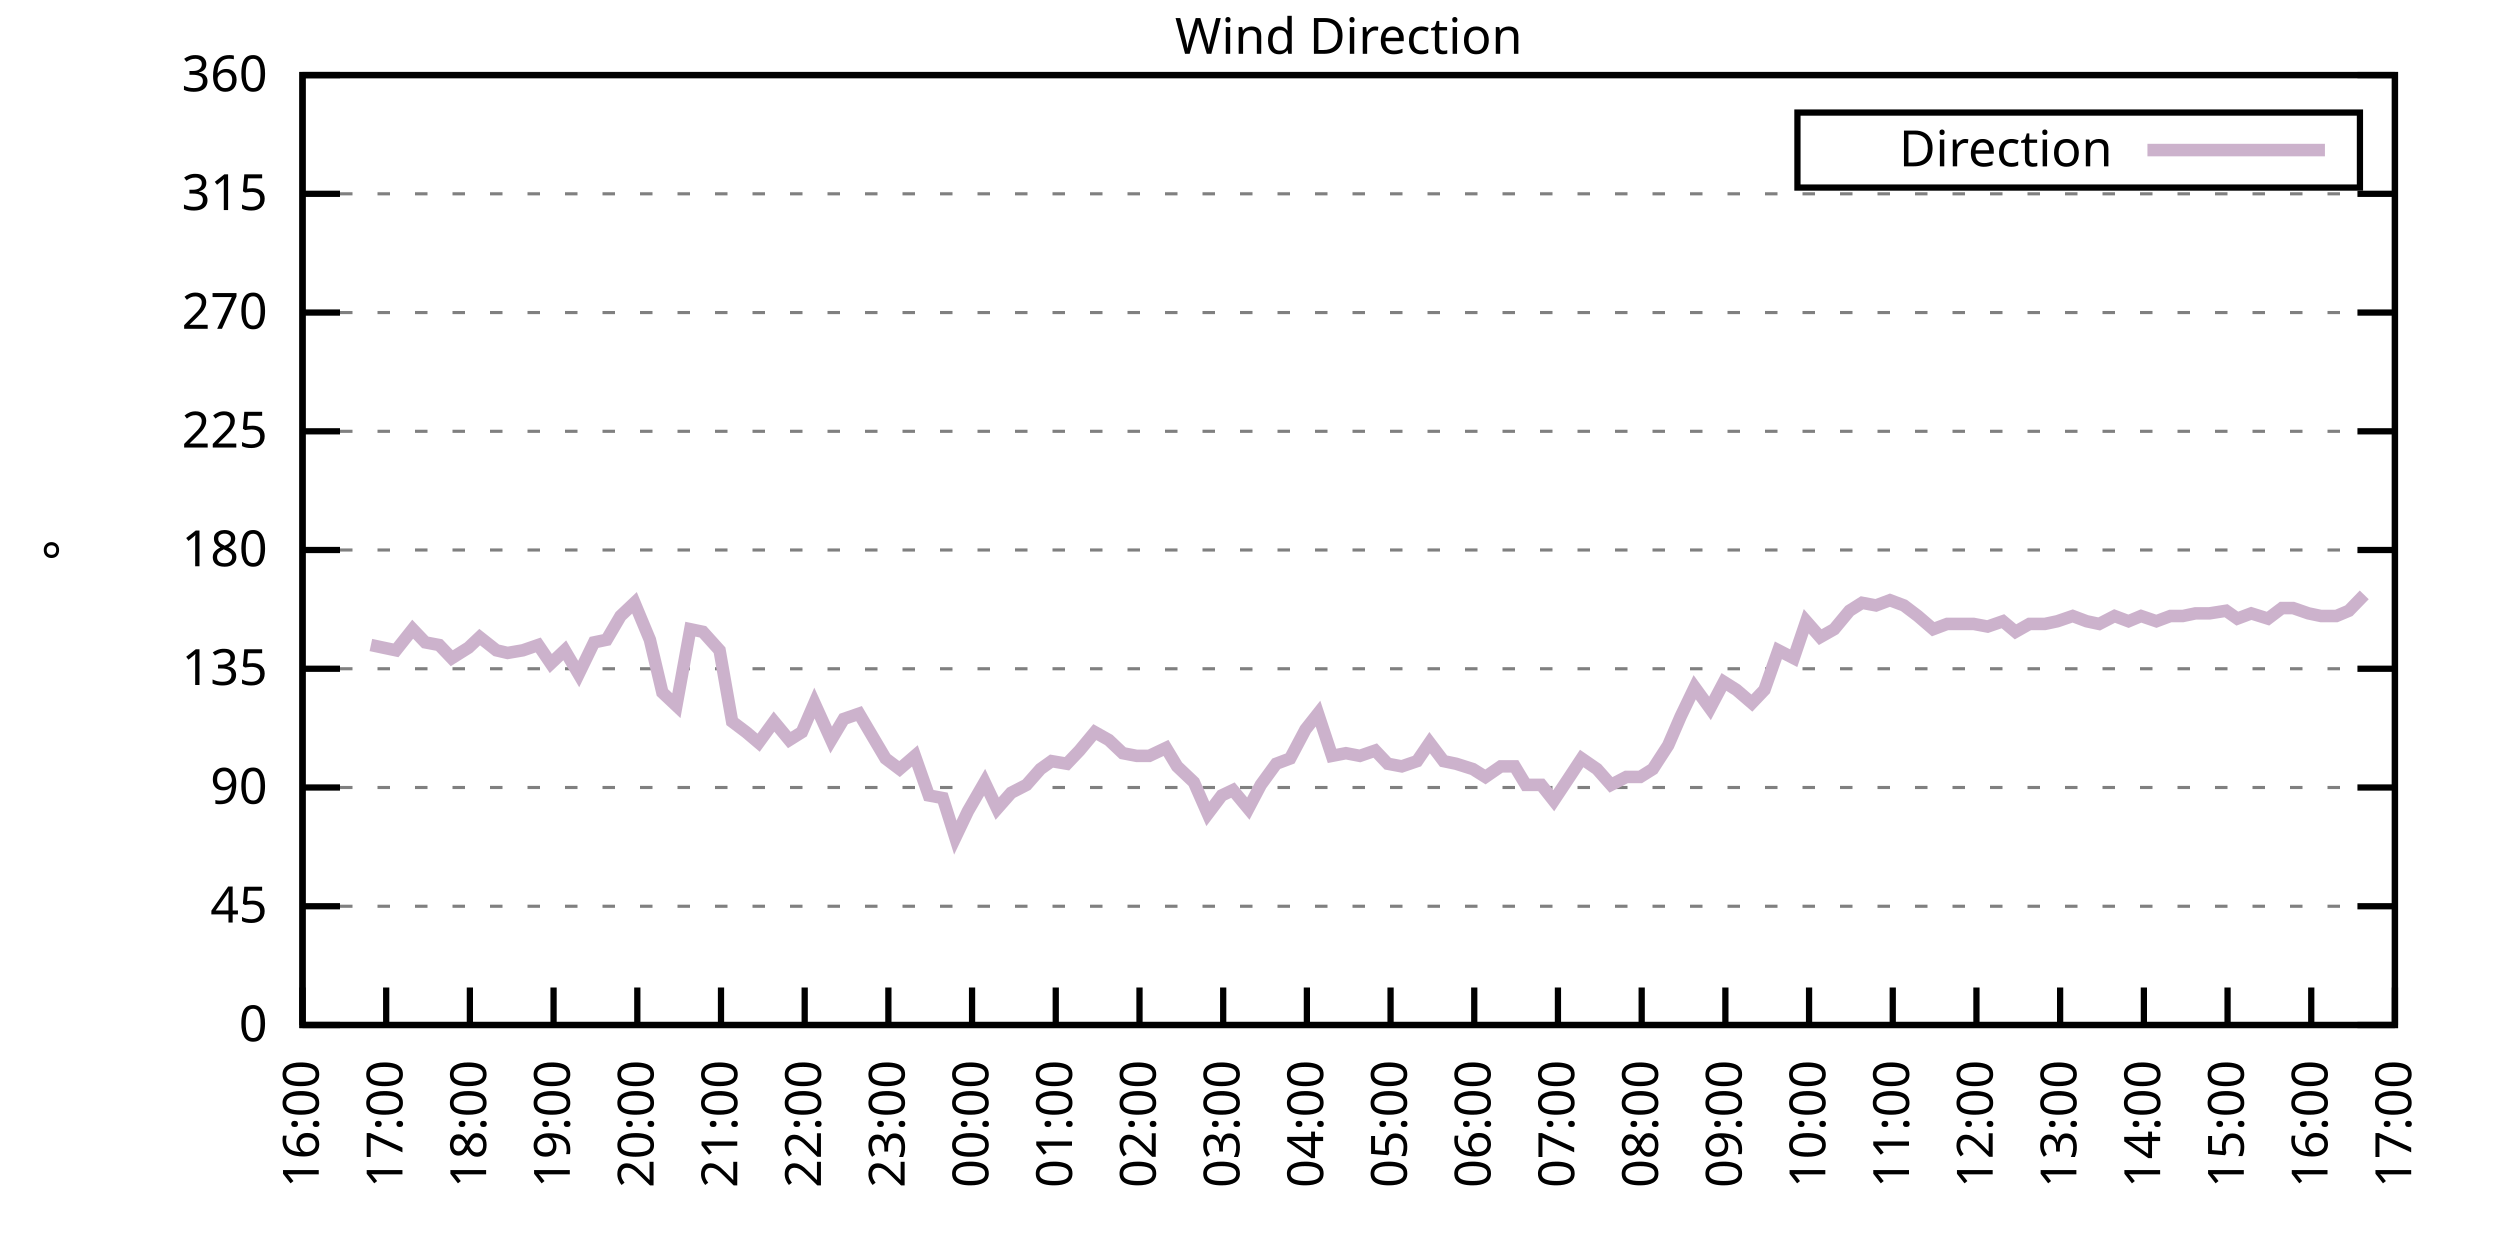
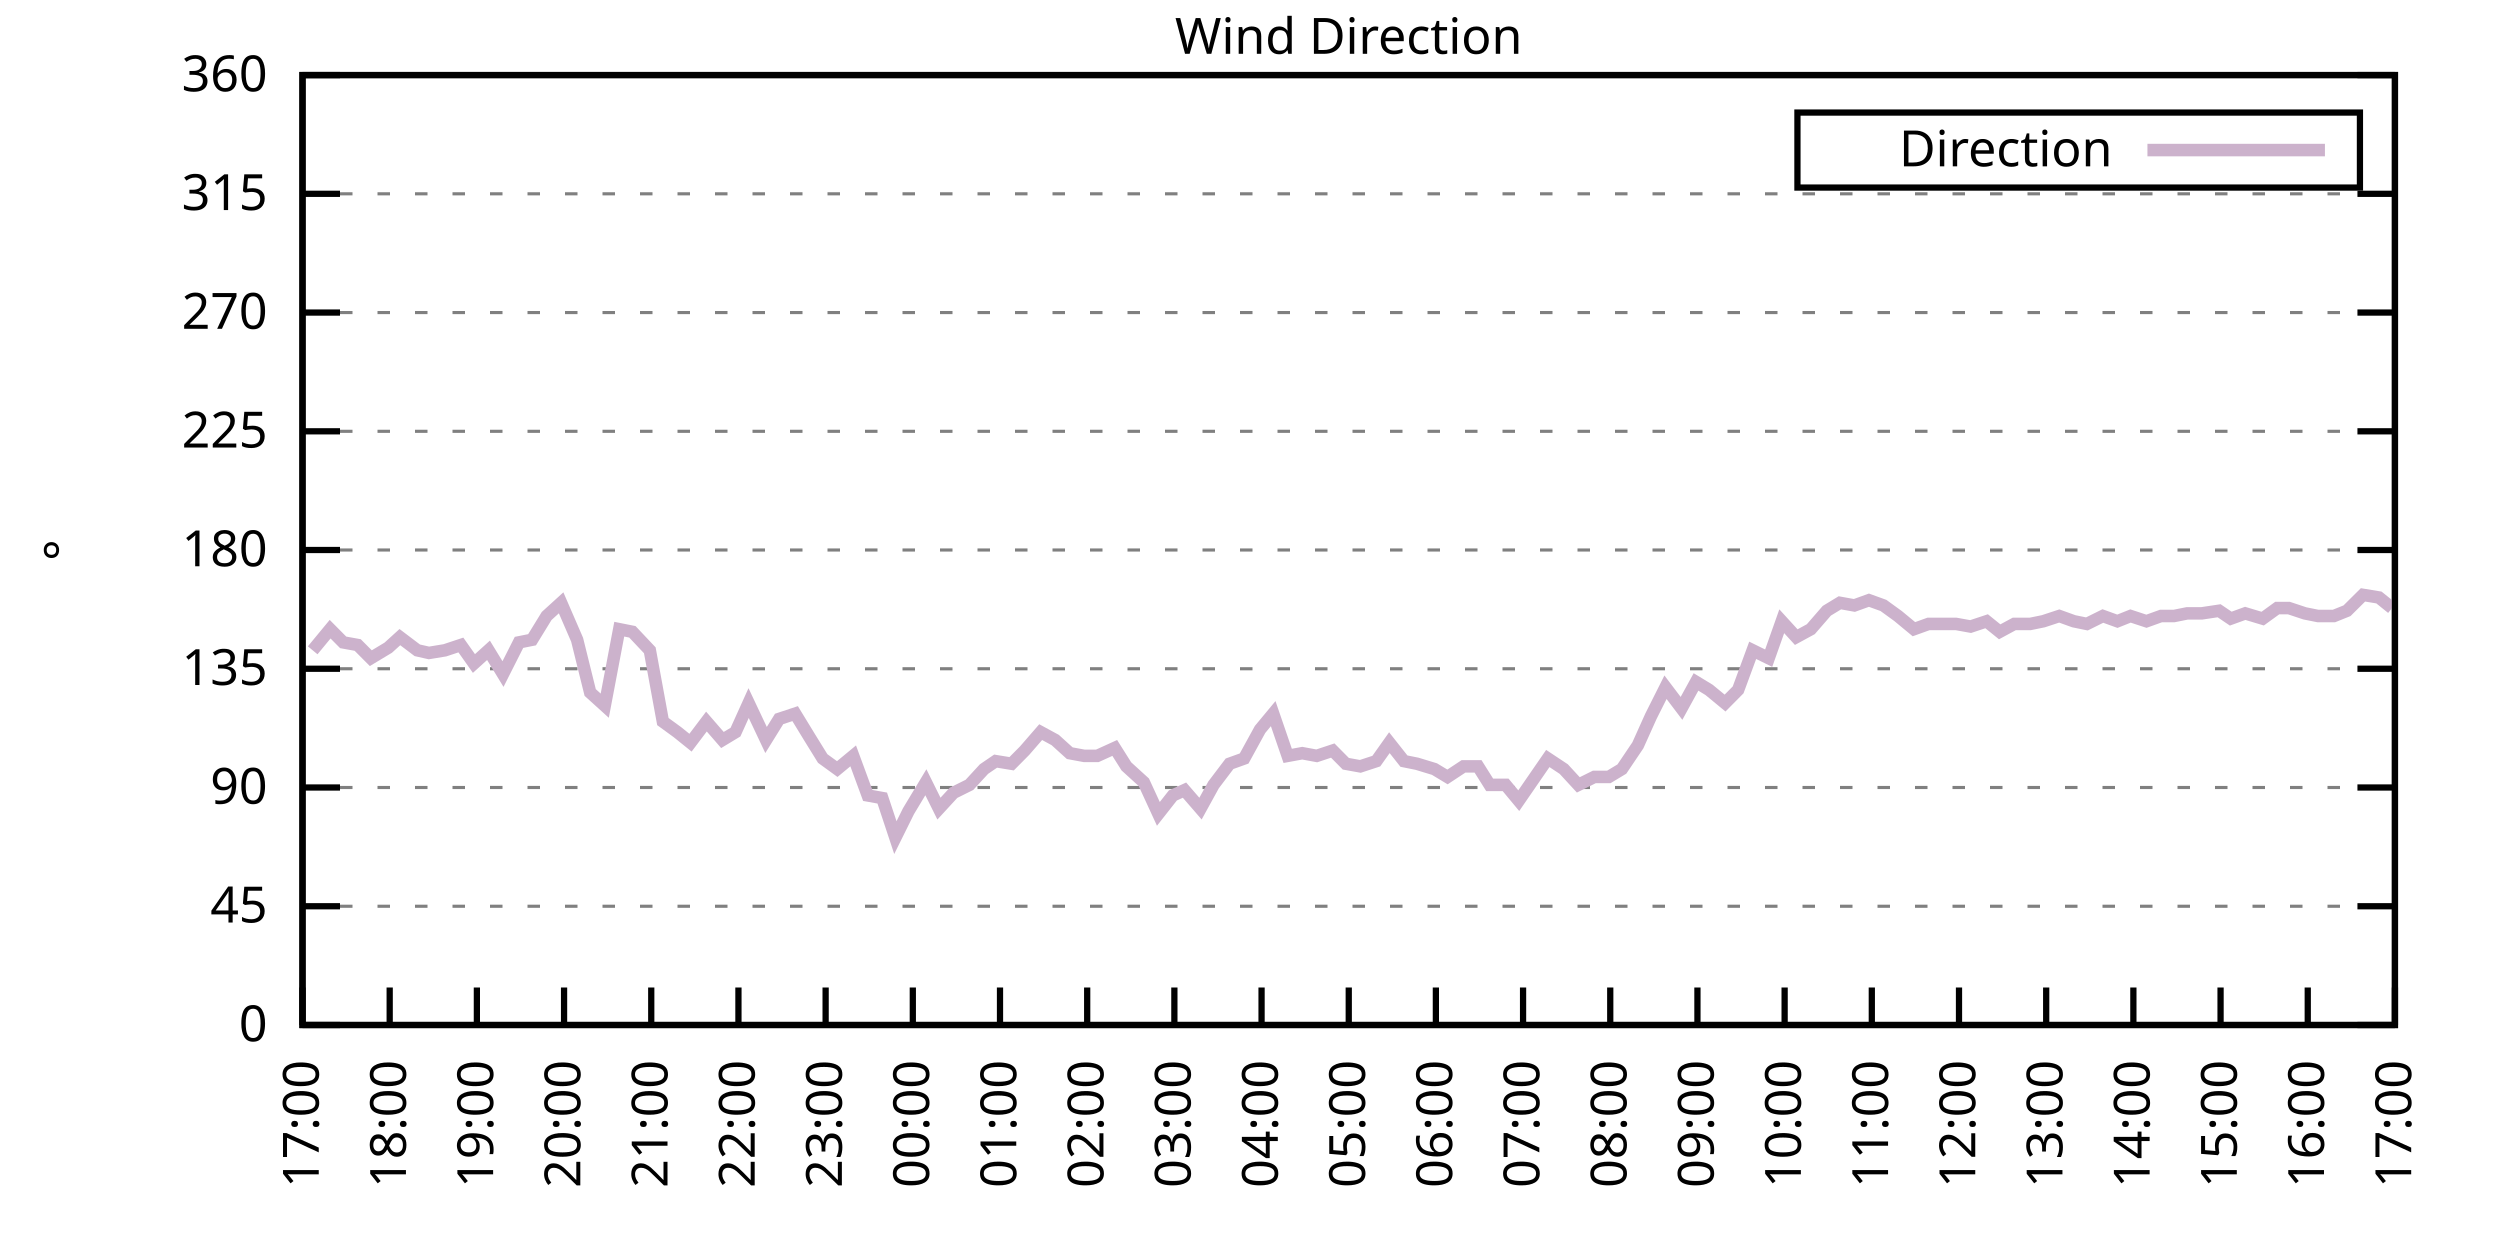
<svg xmlns="http://www.w3.org/2000/svg" xmlns:xlink="http://www.w3.org/1999/xlink" width="400" height="200" viewBox="0 0 400 200">
  <g id="gnuplot_canvas">
    <rect x="0" y="0" width="400" height="200" fill="none" />
    <defs>
      <circle id="gpDot" r="0.5" stroke-width="0.5" stroke="currentColor" />
      <path id="gpPt0" stroke-width="0.333" stroke="currentColor" d="M-1,0 h2 M0,-1 v2" />
      <path id="gpPt1" stroke-width="0.333" stroke="currentColor" d="M-1,-1 L1,1 M1,-1 L-1,1" />
      <path id="gpPt2" stroke-width="0.333" stroke="currentColor" d="M-1,0 L1,0 M0,-1 L0,1 M-1,-1 L1,1 M-1,1 L1,-1" />
      <rect id="gpPt3" stroke-width="0.333" stroke="currentColor" x="-1" y="-1" width="2" height="2" />
      <rect id="gpPt4" stroke-width="0.333" stroke="currentColor" fill="currentColor" x="-1" y="-1" width="2" height="2" />
      <circle id="gpPt5" stroke-width="0.333" stroke="currentColor" cx="0" cy="0" r="1" />
      <use xlink:href="#gpPt5" id="gpPt6" fill="currentColor" stroke="none" />
      <path id="gpPt7" stroke-width="0.333" stroke="currentColor" d="M0,-1.33 L-1.33,0.67 L1.33,0.67 z" />
      <use xlink:href="#gpPt7" id="gpPt8" fill="currentColor" stroke="none" />
      <use xlink:href="#gpPt7" id="gpPt9" stroke="currentColor" transform="rotate(180)" />
      <use xlink:href="#gpPt9" id="gpPt10" fill="currentColor" stroke="none" />
      <use xlink:href="#gpPt3" id="gpPt11" stroke="currentColor" transform="rotate(45)" />
      <use xlink:href="#gpPt11" id="gpPt12" fill="currentColor" stroke="none" />
      <path id="gpPt13" stroke-width="0.333" stroke="currentColor" d="M0,1.330 L1.265,0.411 L0.782,-1.067 L-0.782,-1.076 L-1.265,0.411 z" />
      <use xlink:href="#gpPt13" id="gpPt14" fill="currentColor" stroke="none" />
      <filter id="textbox" filterUnits="objectBoundingBox" x="0" y="0" height="1" width="1">
        <feFlood flood-color="white" flood-opacity="1" result="bgnd" />
        <feComposite in="SourceGraphic" in2="bgnd" operator="atop" />
      </filter>
      <filter id="greybox" filterUnits="objectBoundingBox" x="0" y="0" height="1" width="1">
        <feFlood flood-color="lightgrey" flood-opacity="1" result="grey" />
        <feComposite in="SourceGraphic" in2="grey" operator="atop" />
      </filter>
    </defs>
    <g fill="none" color="white" stroke="currentColor" stroke-width="1.00" stroke-linecap="butt" stroke-linejoin="miter">
</g>
    <g fill="none" color="black" stroke="currentColor" stroke-width="1.00" stroke-linecap="butt" stroke-linejoin="miter">
      <g stroke="none" shape-rendering="crispEdges">
        <polygon fill="rgb(255, 255, 255)" points="48.40,164.00 383.18,164.00 383.18,12.02 48.40,12.02 " />
      </g>
    </g>
    <g fill="none" color="black" stroke="currentColor" stroke-width="1.00" stroke-linecap="butt" stroke-linejoin="miter">
</g>
    <g fill="none" color="black" stroke="black" stroke-width="0.50" stroke-linecap="butt" stroke-linejoin="miter">
</g>
    <g fill="none" color="gray" stroke="currentColor" stroke-width="0.50" stroke-linecap="butt" stroke-linejoin="miter">
      <path stroke="gray" stroke-dasharray="2,4" class="gridline" d="M48.40,164.00 L383.19,164.00  " />
    </g>
    <g fill="none" color="gray" stroke="gray" stroke-width="1.00" stroke-linecap="butt" stroke-linejoin="miter">
</g>
    <g fill="none" color="black" stroke="currentColor" stroke-width="1.00" stroke-linecap="butt" stroke-linejoin="miter">
      <path stroke="black" d="M48.40,164.00 L54.40,164.00 M383.19,164.00 L377.19,164.00  " />
      <g transform="translate(42.80,166.60)" stroke="none" fill="black" font-family="Sans" font-size="8.00" text-anchor="end">
        <text>
          <tspan font-family="Sans"> 0</tspan>
        </text>
      </g>
    </g>
    <g fill="none" color="black" stroke="currentColor" stroke-width="1.00" stroke-linecap="butt" stroke-linejoin="miter">
</g>
    <g fill="none" color="black" stroke="black" stroke-width="0.50" stroke-linecap="butt" stroke-linejoin="miter">
</g>
    <g fill="none" color="gray" stroke="currentColor" stroke-width="0.50" stroke-linecap="butt" stroke-linejoin="miter">
      <path stroke="gray" stroke-dasharray="2,4" class="gridline" d="M48.40,145.00 L383.19,145.00  " />
    </g>
    <g fill="none" color="gray" stroke="gray" stroke-width="1.00" stroke-linecap="butt" stroke-linejoin="miter">
</g>
    <g fill="none" color="black" stroke="currentColor" stroke-width="1.00" stroke-linecap="butt" stroke-linejoin="miter">
      <path stroke="black" d="M48.40,145.00 L54.40,145.00 M383.19,145.00 L377.19,145.00  " />
      <g transform="translate(42.80,147.60)" stroke="none" fill="black" font-family="Sans" font-size="8.00" text-anchor="end">
        <text>
          <tspan font-family="Sans"> 45</tspan>
        </text>
      </g>
    </g>
    <g fill="none" color="black" stroke="currentColor" stroke-width="1.00" stroke-linecap="butt" stroke-linejoin="miter">
</g>
    <g fill="none" color="black" stroke="black" stroke-width="0.50" stroke-linecap="butt" stroke-linejoin="miter">
</g>
    <g fill="none" color="gray" stroke="currentColor" stroke-width="0.50" stroke-linecap="butt" stroke-linejoin="miter">
      <path stroke="gray" stroke-dasharray="2,4" class="gridline" d="M48.40,126.00 L383.19,126.00  " />
    </g>
    <g fill="none" color="gray" stroke="gray" stroke-width="1.00" stroke-linecap="butt" stroke-linejoin="miter">
</g>
    <g fill="none" color="black" stroke="currentColor" stroke-width="1.00" stroke-linecap="butt" stroke-linejoin="miter">
      <path stroke="black" d="M48.40,126.00 L54.40,126.00 M383.19,126.00 L377.19,126.00  " />
      <g transform="translate(42.80,128.60)" stroke="none" fill="black" font-family="Sans" font-size="8.00" text-anchor="end">
        <text>
          <tspan font-family="Sans"> 90</tspan>
        </text>
      </g>
    </g>
    <g fill="none" color="black" stroke="currentColor" stroke-width="1.00" stroke-linecap="butt" stroke-linejoin="miter">
</g>
    <g fill="none" color="black" stroke="black" stroke-width="0.50" stroke-linecap="butt" stroke-linejoin="miter">
</g>
    <g fill="none" color="gray" stroke="currentColor" stroke-width="0.50" stroke-linecap="butt" stroke-linejoin="miter">
      <path stroke="gray" stroke-dasharray="2,4" class="gridline" d="M48.40,107.00 L383.19,107.00  " />
    </g>
    <g fill="none" color="gray" stroke="gray" stroke-width="1.00" stroke-linecap="butt" stroke-linejoin="miter">
</g>
    <g fill="none" color="black" stroke="currentColor" stroke-width="1.00" stroke-linecap="butt" stroke-linejoin="miter">
      <path stroke="black" d="M48.40,107.00 L54.40,107.00 M383.19,107.00 L377.19,107.00  " />
      <g transform="translate(42.80,109.60)" stroke="none" fill="black" font-family="Sans" font-size="8.00" text-anchor="end">
        <text>
          <tspan font-family="Sans"> 135</tspan>
        </text>
      </g>
    </g>
    <g fill="none" color="black" stroke="currentColor" stroke-width="1.00" stroke-linecap="butt" stroke-linejoin="miter">
</g>
    <g fill="none" color="black" stroke="black" stroke-width="0.50" stroke-linecap="butt" stroke-linejoin="miter">
</g>
    <g fill="none" color="gray" stroke="currentColor" stroke-width="0.50" stroke-linecap="butt" stroke-linejoin="miter">
      <path stroke="gray" stroke-dasharray="2,4" class="gridline" d="M48.40,88.00 L383.19,88.00  " />
    </g>
    <g fill="none" color="gray" stroke="gray" stroke-width="1.00" stroke-linecap="butt" stroke-linejoin="miter">
</g>
    <g fill="none" color="black" stroke="currentColor" stroke-width="1.00" stroke-linecap="butt" stroke-linejoin="miter">
      <path stroke="black" d="M48.40,88.00 L54.40,88.00 M383.19,88.00 L377.19,88.00  " />
      <g transform="translate(42.80,90.60)" stroke="none" fill="black" font-family="Sans" font-size="8.00" text-anchor="end">
        <text>
          <tspan font-family="Sans"> 180</tspan>
        </text>
      </g>
    </g>
    <g fill="none" color="black" stroke="currentColor" stroke-width="1.00" stroke-linecap="butt" stroke-linejoin="miter">
</g>
    <g fill="none" color="black" stroke="black" stroke-width="0.50" stroke-linecap="butt" stroke-linejoin="miter">
</g>
    <g fill="none" color="gray" stroke="currentColor" stroke-width="0.50" stroke-linecap="butt" stroke-linejoin="miter">
      <path stroke="gray" stroke-dasharray="2,4" class="gridline" d="M48.40,69.01 L383.19,69.01  " />
    </g>
    <g fill="none" color="gray" stroke="gray" stroke-width="1.00" stroke-linecap="butt" stroke-linejoin="miter">
</g>
    <g fill="none" color="black" stroke="currentColor" stroke-width="1.00" stroke-linecap="butt" stroke-linejoin="miter">
      <path stroke="black" d="M48.40,69.01 L54.40,69.01 M383.19,69.01 L377.19,69.01  " />
      <g transform="translate(42.80,71.61)" stroke="none" fill="black" font-family="Sans" font-size="8.00" text-anchor="end">
        <text>
          <tspan font-family="Sans"> 225</tspan>
        </text>
      </g>
    </g>
    <g fill="none" color="black" stroke="currentColor" stroke-width="1.00" stroke-linecap="butt" stroke-linejoin="miter">
</g>
    <g fill="none" color="black" stroke="black" stroke-width="0.50" stroke-linecap="butt" stroke-linejoin="miter">
</g>
    <g fill="none" color="gray" stroke="currentColor" stroke-width="0.50" stroke-linecap="butt" stroke-linejoin="miter">
      <path stroke="gray" stroke-dasharray="2,4" class="gridline" d="M48.40,50.01 L383.19,50.01  " />
    </g>
    <g fill="none" color="gray" stroke="gray" stroke-width="1.00" stroke-linecap="butt" stroke-linejoin="miter">
</g>
    <g fill="none" color="black" stroke="currentColor" stroke-width="1.00" stroke-linecap="butt" stroke-linejoin="miter">
      <path stroke="black" d="M48.40,50.01 L54.40,50.01 M383.19,50.01 L377.19,50.01  " />
      <g transform="translate(42.80,52.61)" stroke="none" fill="black" font-family="Sans" font-size="8.00" text-anchor="end">
        <text>
          <tspan font-family="Sans"> 270</tspan>
        </text>
      </g>
    </g>
    <g fill="none" color="black" stroke="currentColor" stroke-width="1.00" stroke-linecap="butt" stroke-linejoin="miter">
</g>
    <g fill="none" color="black" stroke="black" stroke-width="0.50" stroke-linecap="butt" stroke-linejoin="miter">
</g>
    <g fill="none" color="gray" stroke="currentColor" stroke-width="0.50" stroke-linecap="butt" stroke-linejoin="miter">
      <path stroke="gray" stroke-dasharray="2,4" class="gridline" d="M48.40,31.01 L383.19,31.01  " />
    </g>
    <g fill="none" color="gray" stroke="gray" stroke-width="1.00" stroke-linecap="butt" stroke-linejoin="miter">
</g>
    <g fill="none" color="black" stroke="currentColor" stroke-width="1.00" stroke-linecap="butt" stroke-linejoin="miter">
      <path stroke="black" d="M48.40,31.01 L54.40,31.01 M383.19,31.01 L377.19,31.01  " />
      <g transform="translate(42.80,33.61)" stroke="none" fill="black" font-family="Sans" font-size="8.00" text-anchor="end">
        <text>
          <tspan font-family="Sans"> 315</tspan>
        </text>
      </g>
    </g>
    <g fill="none" color="black" stroke="currentColor" stroke-width="1.00" stroke-linecap="butt" stroke-linejoin="miter">
</g>
    <g fill="none" color="black" stroke="black" stroke-width="0.50" stroke-linecap="butt" stroke-linejoin="miter">
</g>
    <g fill="none" color="gray" stroke="currentColor" stroke-width="0.50" stroke-linecap="butt" stroke-linejoin="miter">
      <path stroke="gray" stroke-dasharray="2,4" class="gridline" d="M48.40,12.01 L383.19,12.01  " />
    </g>
    <g fill="none" color="gray" stroke="gray" stroke-width="1.00" stroke-linecap="butt" stroke-linejoin="miter">
</g>
    <g fill="none" color="black" stroke="currentColor" stroke-width="1.00" stroke-linecap="butt" stroke-linejoin="miter">
      <path stroke="black" d="M48.40,12.01 L54.40,12.01 M383.19,12.01 L377.19,12.01  " />
      <g transform="translate(42.80,14.61)" stroke="none" fill="black" font-family="Sans" font-size="8.00" text-anchor="end">
        <text>
          <tspan font-family="Sans"> 360</tspan>
        </text>
      </g>
    </g>
    <g fill="none" color="black" stroke="currentColor" stroke-width="1.00" stroke-linecap="butt" stroke-linejoin="miter">
      <path stroke="black" d="M48.40,164.00 L48.40,158.00  " />
      <g transform="translate(51.00,169.60) rotate(270.00)" stroke="none" fill="black" font-family="Sans" font-size="8.00" text-anchor="end">
        <text>
-           <tspan font-family="Sans">16:00</tspan>
-         </text>
-       </g>
-     </g>
-     <g fill="none" color="black" stroke="currentColor" stroke-width="1.00" stroke-linecap="butt" stroke-linejoin="miter">
-       <path stroke="black" d="M61.79,164.00 L61.79,158.00  " />
-       <g transform="translate(64.39,169.60) rotate(270.00)" stroke="none" fill="black" font-family="Sans" font-size="8.00" text-anchor="end">
-         <text>
          <tspan font-family="Sans">17:00</tspan>
        </text>
      </g>
    </g>
    <g fill="none" color="black" stroke="currentColor" stroke-width="1.00" stroke-linecap="butt" stroke-linejoin="miter">
-       <path stroke="black" d="M75.18,164.00 L75.18,158.00  " />
-       <g transform="translate(77.78,169.60) rotate(270.00)" stroke="none" fill="black" font-family="Sans" font-size="8.00" text-anchor="end">
+       <path stroke="black" d="M62.35,164.00 L62.35,158.00  " />
+       <g transform="translate(64.95,169.60) rotate(270.00)" stroke="none" fill="black" font-family="Sans" font-size="8.00" text-anchor="end">
        <text>
          <tspan font-family="Sans">18:00</tspan>
        </text>
      </g>
    </g>
    <g fill="none" color="black" stroke="currentColor" stroke-width="1.00" stroke-linecap="butt" stroke-linejoin="miter">
-       <path stroke="black" d="M88.57,164.00 L88.57,158.00  " />
-       <g transform="translate(91.17,169.60) rotate(270.00)" stroke="none" fill="black" font-family="Sans" font-size="8.00" text-anchor="end">
+       <path stroke="black" d="M76.30,164.00 L76.30,158.00  " />
+       <g transform="translate(78.90,169.60) rotate(270.00)" stroke="none" fill="black" font-family="Sans" font-size="8.00" text-anchor="end">
        <text>
          <tspan font-family="Sans">19:00</tspan>
        </text>
      </g>
    </g>
    <g fill="none" color="black" stroke="currentColor" stroke-width="1.00" stroke-linecap="butt" stroke-linejoin="miter">
-       <path stroke="black" d="M101.97,164.00 L101.97,158.00  " />
-       <g transform="translate(104.57,169.60) rotate(270.00)" stroke="none" fill="black" font-family="Sans" font-size="8.00" text-anchor="end">
+       <path stroke="black" d="M90.25,164.00 L90.25,158.00  " />
+       <g transform="translate(92.85,169.60) rotate(270.00)" stroke="none" fill="black" font-family="Sans" font-size="8.00" text-anchor="end">
        <text>
          <tspan font-family="Sans">20:00</tspan>
        </text>
      </g>
    </g>
    <g fill="none" color="black" stroke="currentColor" stroke-width="1.00" stroke-linecap="butt" stroke-linejoin="miter">
-       <path stroke="black" d="M115.36,164.00 L115.36,158.00  " />
-       <g transform="translate(117.96,169.60) rotate(270.00)" stroke="none" fill="black" font-family="Sans" font-size="8.00" text-anchor="end">
+       <path stroke="black" d="M104.20,164.00 L104.20,158.00  " />
+       <g transform="translate(106.80,169.60) rotate(270.00)" stroke="none" fill="black" font-family="Sans" font-size="8.00" text-anchor="end">
        <text>
          <tspan font-family="Sans">21:00</tspan>
        </text>
      </g>
    </g>
    <g fill="none" color="black" stroke="currentColor" stroke-width="1.00" stroke-linecap="butt" stroke-linejoin="miter">
-       <path stroke="black" d="M128.75,164.00 L128.75,158.00  " />
-       <g transform="translate(131.35,169.60) rotate(270.00)" stroke="none" fill="black" font-family="Sans" font-size="8.00" text-anchor="end">
+       <path stroke="black" d="M118.15,164.00 L118.15,158.00  " />
+       <g transform="translate(120.75,169.60) rotate(270.00)" stroke="none" fill="black" font-family="Sans" font-size="8.00" text-anchor="end">
        <text>
          <tspan font-family="Sans">22:00</tspan>
        </text>
      </g>
    </g>
    <g fill="none" color="black" stroke="currentColor" stroke-width="1.00" stroke-linecap="butt" stroke-linejoin="miter">
-       <path stroke="black" d="M142.14,164.00 L142.14,158.00  " />
-       <g transform="translate(144.74,169.60) rotate(270.00)" stroke="none" fill="black" font-family="Sans" font-size="8.00" text-anchor="end">
+       <path stroke="black" d="M132.10,164.00 L132.10,158.00  " />
+       <g transform="translate(134.70,169.60) rotate(270.00)" stroke="none" fill="black" font-family="Sans" font-size="8.00" text-anchor="end">
        <text>
          <tspan font-family="Sans">23:00</tspan>
        </text>
      </g>
    </g>
    <g fill="none" color="black" stroke="currentColor" stroke-width="1.00" stroke-linecap="butt" stroke-linejoin="miter">
-       <path stroke="black" d="M155.53,164.00 L155.53,158.00  " />
-       <g transform="translate(158.13,169.60) rotate(270.00)" stroke="none" fill="black" font-family="Sans" font-size="8.00" text-anchor="end">
+       <path stroke="black" d="M146.05,164.00 L146.05,158.00  " />
+       <g transform="translate(148.65,169.60) rotate(270.00)" stroke="none" fill="black" font-family="Sans" font-size="8.00" text-anchor="end">
        <text>
          <tspan font-family="Sans">00:00</tspan>
        </text>
      </g>
    </g>
    <g fill="none" color="black" stroke="currentColor" stroke-width="1.00" stroke-linecap="butt" stroke-linejoin="miter">
-       <path stroke="black" d="M168.92,164.00 L168.92,158.00  " />
-       <g transform="translate(171.52,169.60) rotate(270.00)" stroke="none" fill="black" font-family="Sans" font-size="8.00" text-anchor="end">
+       <path stroke="black" d="M160.00,164.00 L160.00,158.00  " />
+       <g transform="translate(162.60,169.60) rotate(270.00)" stroke="none" fill="black" font-family="Sans" font-size="8.00" text-anchor="end">
        <text>
          <tspan font-family="Sans">01:00</tspan>
        </text>
      </g>
    </g>
    <g fill="none" color="black" stroke="currentColor" stroke-width="1.00" stroke-linecap="butt" stroke-linejoin="miter">
-       <path stroke="black" d="M182.32,164.00 L182.32,158.00  " />
-       <g transform="translate(184.92,169.60) rotate(270.00)" stroke="none" fill="black" font-family="Sans" font-size="8.00" text-anchor="end">
+       <path stroke="black" d="M173.95,164.00 L173.95,158.00  " />
+       <g transform="translate(176.55,169.60) rotate(270.00)" stroke="none" fill="black" font-family="Sans" font-size="8.00" text-anchor="end">
        <text>
          <tspan font-family="Sans">02:00</tspan>
        </text>
      </g>
    </g>
    <g fill="none" color="black" stroke="currentColor" stroke-width="1.00" stroke-linecap="butt" stroke-linejoin="miter">
-       <path stroke="black" d="M195.71,164.00 L195.71,158.00  " />
-       <g transform="translate(198.31,169.60) rotate(270.00)" stroke="none" fill="black" font-family="Sans" font-size="8.00" text-anchor="end">
+       <path stroke="black" d="M187.90,164.00 L187.90,158.00  " />
+       <g transform="translate(190.50,169.60) rotate(270.00)" stroke="none" fill="black" font-family="Sans" font-size="8.00" text-anchor="end">
        <text>
          <tspan font-family="Sans">03:00</tspan>
        </text>
      </g>
    </g>
    <g fill="none" color="black" stroke="currentColor" stroke-width="1.00" stroke-linecap="butt" stroke-linejoin="miter">
-       <path stroke="black" d="M209.10,164.00 L209.10,158.00  " />
-       <g transform="translate(211.70,169.60) rotate(270.00)" stroke="none" fill="black" font-family="Sans" font-size="8.00" text-anchor="end">
+       <path stroke="black" d="M201.85,164.00 L201.85,158.00  " />
+       <g transform="translate(204.45,169.60) rotate(270.00)" stroke="none" fill="black" font-family="Sans" font-size="8.00" text-anchor="end">
        <text>
          <tspan font-family="Sans">04:00</tspan>
        </text>
      </g>
    </g>
    <g fill="none" color="black" stroke="currentColor" stroke-width="1.00" stroke-linecap="butt" stroke-linejoin="miter">
-       <path stroke="black" d="M222.49,164.00 L222.49,158.00  " />
-       <g transform="translate(225.09,169.60) rotate(270.00)" stroke="none" fill="black" font-family="Sans" font-size="8.00" text-anchor="end">
+       <path stroke="black" d="M215.80,164.00 L215.80,158.00  " />
+       <g transform="translate(218.40,169.60) rotate(270.00)" stroke="none" fill="black" font-family="Sans" font-size="8.00" text-anchor="end">
        <text>
          <tspan font-family="Sans">05:00</tspan>
        </text>
      </g>
    </g>
    <g fill="none" color="black" stroke="currentColor" stroke-width="1.00" stroke-linecap="butt" stroke-linejoin="miter">
-       <path stroke="black" d="M235.88,164.00 L235.88,158.00  " />
-       <g transform="translate(238.48,169.60) rotate(270.00)" stroke="none" fill="black" font-family="Sans" font-size="8.00" text-anchor="end">
+       <path stroke="black" d="M229.74,164.00 L229.74,158.00  " />
+       <g transform="translate(232.34,169.60) rotate(270.00)" stroke="none" fill="black" font-family="Sans" font-size="8.00" text-anchor="end">
        <text>
          <tspan font-family="Sans">06:00</tspan>
        </text>
      </g>
    </g>
    <g fill="none" color="black" stroke="currentColor" stroke-width="1.00" stroke-linecap="butt" stroke-linejoin="miter">
-       <path stroke="black" d="M249.27,164.00 L249.27,158.00  " />
-       <g transform="translate(251.87,169.60) rotate(270.00)" stroke="none" fill="black" font-family="Sans" font-size="8.00" text-anchor="end">
+       <path stroke="black" d="M243.69,164.00 L243.69,158.00  " />
+       <g transform="translate(246.29,169.60) rotate(270.00)" stroke="none" fill="black" font-family="Sans" font-size="8.00" text-anchor="end">
        <text>
          <tspan font-family="Sans">07:00</tspan>
        </text>
      </g>
    </g>
    <g fill="none" color="black" stroke="currentColor" stroke-width="1.00" stroke-linecap="butt" stroke-linejoin="miter">
-       <path stroke="black" d="M262.67,164.00 L262.67,158.00  " />
-       <g transform="translate(265.27,169.60) rotate(270.00)" stroke="none" fill="black" font-family="Sans" font-size="8.00" text-anchor="end">
+       <path stroke="black" d="M257.64,164.00 L257.64,158.00  " />
+       <g transform="translate(260.24,169.60) rotate(270.00)" stroke="none" fill="black" font-family="Sans" font-size="8.00" text-anchor="end">
        <text>
          <tspan font-family="Sans">08:00</tspan>
        </text>
      </g>
    </g>
    <g fill="none" color="black" stroke="currentColor" stroke-width="1.00" stroke-linecap="butt" stroke-linejoin="miter">
-       <path stroke="black" d="M276.06,164.00 L276.06,158.00  " />
-       <g transform="translate(278.66,169.60) rotate(270.00)" stroke="none" fill="black" font-family="Sans" font-size="8.00" text-anchor="end">
+       <path stroke="black" d="M271.59,164.00 L271.59,158.00  " />
+       <g transform="translate(274.19,169.60) rotate(270.00)" stroke="none" fill="black" font-family="Sans" font-size="8.00" text-anchor="end">
        <text>
          <tspan font-family="Sans">09:00</tspan>
        </text>
      </g>
    </g>
    <g fill="none" color="black" stroke="currentColor" stroke-width="1.00" stroke-linecap="butt" stroke-linejoin="miter">
-       <path stroke="black" d="M289.45,164.00 L289.45,158.00  " />
-       <g transform="translate(292.05,169.60) rotate(270.00)" stroke="none" fill="black" font-family="Sans" font-size="8.00" text-anchor="end">
+       <path stroke="black" d="M285.54,164.00 L285.54,158.00  " />
+       <g transform="translate(288.14,169.60) rotate(270.00)" stroke="none" fill="black" font-family="Sans" font-size="8.00" text-anchor="end">
        <text>
          <tspan font-family="Sans">10:00</tspan>
        </text>
      </g>
    </g>
    <g fill="none" color="black" stroke="currentColor" stroke-width="1.00" stroke-linecap="butt" stroke-linejoin="miter">
-       <path stroke="black" d="M302.84,164.00 L302.84,158.00  " />
-       <g transform="translate(305.44,169.60) rotate(270.00)" stroke="none" fill="black" font-family="Sans" font-size="8.00" text-anchor="end">
+       <path stroke="black" d="M299.49,164.00 L299.49,158.00  " />
+       <g transform="translate(302.09,169.60) rotate(270.00)" stroke="none" fill="black" font-family="Sans" font-size="8.00" text-anchor="end">
        <text>
          <tspan font-family="Sans">11:00</tspan>
        </text>
      </g>
    </g>
    <g fill="none" color="black" stroke="currentColor" stroke-width="1.00" stroke-linecap="butt" stroke-linejoin="miter">
-       <path stroke="black" d="M316.23,164.00 L316.23,158.00  " />
-       <g transform="translate(318.83,169.60) rotate(270.00)" stroke="none" fill="black" font-family="Sans" font-size="8.00" text-anchor="end">
+       <path stroke="black" d="M313.44,164.00 L313.44,158.00  " />
+       <g transform="translate(316.04,169.60) rotate(270.00)" stroke="none" fill="black" font-family="Sans" font-size="8.00" text-anchor="end">
        <text>
          <tspan font-family="Sans">12:00</tspan>
        </text>
      </g>
    </g>
    <g fill="none" color="black" stroke="currentColor" stroke-width="1.00" stroke-linecap="butt" stroke-linejoin="miter">
-       <path stroke="black" d="M329.62,164.00 L329.62,158.00  " />
-       <g transform="translate(332.22,169.60) rotate(270.00)" stroke="none" fill="black" font-family="Sans" font-size="8.00" text-anchor="end">
+       <path stroke="black" d="M327.39,164.00 L327.39,158.00  " />
+       <g transform="translate(329.99,169.60) rotate(270.00)" stroke="none" fill="black" font-family="Sans" font-size="8.00" text-anchor="end">
        <text>
          <tspan font-family="Sans">13:00</tspan>
        </text>
      </g>
    </g>
    <g fill="none" color="black" stroke="currentColor" stroke-width="1.00" stroke-linecap="butt" stroke-linejoin="miter">
-       <path stroke="black" d="M343.02,164.00 L343.02,158.00  " />
-       <g transform="translate(345.62,169.60) rotate(270.00)" stroke="none" fill="black" font-family="Sans" font-size="8.00" text-anchor="end">
+       <path stroke="black" d="M341.34,164.00 L341.34,158.00  " />
+       <g transform="translate(343.94,169.60) rotate(270.00)" stroke="none" fill="black" font-family="Sans" font-size="8.00" text-anchor="end">
        <text>
          <tspan font-family="Sans">14:00</tspan>
        </text>
      </g>
    </g>
    <g fill="none" color="black" stroke="currentColor" stroke-width="1.00" stroke-linecap="butt" stroke-linejoin="miter">
-       <path stroke="black" d="M356.41,164.00 L356.41,158.00  " />
-       <g transform="translate(359.01,169.60) rotate(270.00)" stroke="none" fill="black" font-family="Sans" font-size="8.00" text-anchor="end">
+       <path stroke="black" d="M355.29,164.00 L355.29,158.00  " />
+       <g transform="translate(357.89,169.60) rotate(270.00)" stroke="none" fill="black" font-family="Sans" font-size="8.00" text-anchor="end">
        <text>
          <tspan font-family="Sans">15:00</tspan>
        </text>
      </g>
    </g>
    <g fill="none" color="black" stroke="currentColor" stroke-width="1.00" stroke-linecap="butt" stroke-linejoin="miter">
-       <path stroke="black" d="M369.80,164.00 L369.80,158.00  " />
-       <g transform="translate(372.40,169.60) rotate(270.00)" stroke="none" fill="black" font-family="Sans" font-size="8.00" text-anchor="end">
+       <path stroke="black" d="M369.24,164.00 L369.24,158.00  " />
+       <g transform="translate(371.84,169.60) rotate(270.00)" stroke="none" fill="black" font-family="Sans" font-size="8.00" text-anchor="end">
        <text>
          <tspan font-family="Sans">16:00</tspan>
        </text>
      </g>
    </g>
    <g fill="none" color="black" stroke="currentColor" stroke-width="1.00" stroke-linecap="butt" stroke-linejoin="miter">
      <path stroke="black" d="M383.19,164.00 L383.19,158.00  " />
      <g transform="translate(385.79,169.60) rotate(270.00)" stroke="none" fill="black" font-family="Sans" font-size="8.00" text-anchor="end">
        <text>
          <tspan font-family="Sans">17:00</tspan>
        </text>
      </g>
    </g>
    <g fill="none" color="black" stroke="currentColor" stroke-width="1.00" stroke-linecap="butt" stroke-linejoin="miter">
</g>
    <g fill="none" color="black" stroke="currentColor" stroke-width="1.00" stroke-linecap="butt" stroke-linejoin="miter">
      <path stroke="black" d="M48.40,12.01 L48.40,164.00 L383.19,164.00 L383.19,12.01 L48.40,12.01 Z  " />
    </g>
    <g fill="none" color="black" stroke="currentColor" stroke-width="1.00" stroke-linecap="butt" stroke-linejoin="miter">
</g>
    <g fill="none" color="black" stroke="currentColor" stroke-width="1.00" stroke-linecap="butt" stroke-linejoin="miter">
      <path stroke="black" d="M287.59,30.01 L287.59,18.01 L377.59,18.01 L377.59,30.01 L287.59,30.01 Z  " />
    </g>
    <g id="Wind_direction_plot_1">
      <g fill="none" color="white" stroke="black" stroke-width="2.00" stroke-linecap="butt" stroke-linejoin="miter">
</g>
      <g fill="none" color="black" stroke="currentColor" stroke-width="2.00" stroke-linecap="butt" stroke-linejoin="miter">
        <g transform="translate(337.99,26.61)" stroke="none" fill="black" font-family="Sans" font-size="8.00" text-anchor="end">
          <text>
            <tspan font-family="Sans">Direction</tspan>
          </text>
        </g>
      </g>
      <g fill="none" color="black" stroke="currentColor" stroke-width="2.00" stroke-linecap="butt" stroke-linejoin="miter">
-         <path stroke="rgb(204, 178, 204)" d="M343.59,24.01 L371.99,24.01 M59.34,103.20 L61.35,103.63 L63.35,104.05 L66.03,100.67 L68.04,102.78 L70.27,103.20   L72.28,105.31 L74.96,103.63 L76.75,101.94 L79.42,104.05 L81.21,104.47 L83.66,104.05 L86.12,103.20 L88.13,106.16   L90.36,104.05 L92.59,107.85 L95.05,102.78 L97.06,102.36 L99.29,98.56 L101.52,96.45 L103.98,102.36 L105.98,110.80   L108.22,112.91 L110.45,100.67 L112.46,101.09 L115.13,104.05 L117.14,115.45 L119.38,117.14 L121.38,118.83 L123.84,115.45   L126.29,118.40 L128.30,117.14 L130.31,112.49 L132.99,118.40 L135.00,115.03 L137.45,114.18 L139.69,117.98 L141.69,121.36   L143.93,123.05 L146.38,120.94 L148.61,127.27 L150.85,127.69 L152.85,134.02 L154.86,129.80 L157.54,125.16 L159.55,129.38   L161.78,126.85 L164.24,125.58 L166.47,123.05 L168.25,121.78 L170.71,122.20 L172.72,120.09 L175.17,117.14 L177.41,118.40   L179.64,120.51 L181.87,120.94 L183.88,120.94 L186.56,119.67 L188.34,122.62 L191.02,125.16 L193.25,130.22 L195.48,127.27   L197.27,126.42 L199.73,129.38 L201.73,125.58 L204.19,122.20 L206.42,121.36 L208.88,116.71 L210.88,114.18 L213.12,120.94   L215.35,120.51 L217.58,120.94 L220.04,120.09 L222.04,122.20 L224.28,122.62 L226.73,121.78 L228.74,118.83 L230.97,121.78   L232.98,122.20 L235.66,123.05 L237.67,124.31 L240.12,122.62 L242.36,122.62 L244.14,125.58 L246.60,125.58 L248.60,128.11   L250.84,124.74 L253.07,121.36 L255.52,123.05 L257.76,125.58 L260.21,124.31 L262.44,124.31 L264.45,123.05 L266.91,119.25   L268.92,114.60 L271.15,109.96 L273.60,113.34 L275.83,109.11 L277.84,110.38 L280.30,112.49 L282.31,110.38 L284.54,104.05   L286.99,105.31 L289.00,99.40 L291.23,101.94 L293.47,100.67 L295.92,97.72 L297.93,96.45 L300.16,96.87 L302.39,96.03   L304.63,96.87 L306.86,98.56 L309.31,100.67 L311.54,99.83 L313.78,99.83 L315.79,99.83 L318.02,100.25 L320.47,99.40   L322.48,101.09 L324.71,99.83 L327.17,99.83 L329.18,99.40 L331.63,98.56 L333.86,99.40 L335.87,99.83 L338.33,98.56   L340.56,99.40 L342.57,98.56 L345.02,99.40 L347.26,98.56 L349.26,98.56 L351.27,98.14 L353.51,98.14 L356.18,97.72   L357.97,98.98 L360.20,98.14 L362.88,98.98 L365.11,97.29 L366.90,97.29 L369.35,98.14 L371.36,98.56 L373.82,98.56   L375.82,97.72 L378.28,95.18  " />
+         <path stroke="rgb(204, 178, 204)" d="M343.59,24.01 L371.99,24.01 M50.03,104.05 L52.82,100.67 L54.91,102.78 L57.23,103.20 L59.33,105.31 L62.12,103.63   L63.98,101.94 L66.77,104.05 L68.63,104.47 L71.18,104.05 L73.74,103.20 L75.83,106.16 L78.16,104.05 L80.48,107.85   L83.04,102.78 L85.13,102.36 L87.46,98.56 L89.78,96.45 L92.34,102.36 L94.43,110.80 L96.76,112.91 L99.08,100.67   L101.18,101.09 L103.97,104.05 L106.06,115.45 L108.38,117.14 L110.48,118.83 L113.03,115.45 L115.59,118.40 L117.68,117.14   L119.78,112.49 L122.57,118.40 L124.66,115.03 L127.22,114.18 L129.54,117.98 L131.63,121.36 L133.96,123.05 L136.51,120.94   L138.84,127.27 L141.16,127.69 L143.26,134.02 L145.35,129.80 L148.14,125.16 L150.23,129.38 L152.56,126.85 L155.11,125.58   L157.44,123.05 L159.30,121.78 L161.86,122.20 L163.95,120.09 L166.51,117.14 L168.83,118.40 L171.16,120.51 L173.48,120.94   L175.57,120.94 L178.36,119.67 L180.22,122.62 L183.01,125.16 L185.34,130.22 L187.66,127.27 L189.52,126.42 L192.08,129.38   L194.17,125.58 L196.73,122.20 L199.06,121.36 L201.61,116.71 L203.71,114.18 L206.03,120.94 L208.36,120.51 L210.68,120.94   L213.24,120.09 L215.33,122.20 L217.65,122.62 L220.21,121.78 L222.30,118.83 L224.63,121.78 L226.72,122.20 L229.51,123.05   L231.60,124.31 L234.16,122.62 L236.49,122.62 L238.35,125.58 L240.90,125.58 L243.00,128.11 L245.32,124.74 L247.65,121.36   L250.20,123.05 L252.53,125.58 L255.09,124.31 L257.41,124.31 L259.50,123.05 L262.06,119.25 L264.15,114.60 L266.48,109.96   L269.04,113.34 L271.36,109.11 L273.45,110.38 L276.01,112.49 L278.10,110.38 L280.43,104.05 L282.99,105.31 L285.08,99.40   L287.40,101.94 L289.73,100.67 L292.29,97.72 L294.38,96.45 L296.70,96.87 L299.03,96.03 L301.35,96.87 L303.68,98.56   L306.23,100.67 L308.56,99.83 L310.88,99.83 L312.98,99.83 L315.30,100.25 L317.86,99.40 L319.95,101.09 L322.28,99.83   L324.83,99.83 L326.93,99.40 L329.48,98.56 L331.81,99.40 L333.90,99.83 L336.46,98.56 L338.78,99.40 L340.88,98.56   L343.43,99.40 L345.76,98.56 L347.85,98.56 L349.94,98.14 L352.27,98.14 L355.06,97.72 L356.92,98.98 L359.24,98.14   L362.03,98.98 L364.36,97.29 L366.22,97.29 L368.78,98.14 L370.87,98.56 L373.43,98.56 L375.52,97.72 L378.08,95.18   L380.63,95.60 L382.73,97.29  " />
      </g>
    </g>
    <g fill="none" color="black" stroke="currentColor" stroke-width="2.00" stroke-linecap="butt" stroke-linejoin="miter">
</g>
    <g fill="none" color="black" stroke="black" stroke-width="1.00" stroke-linecap="butt" stroke-linejoin="miter">
</g>
    <g fill="none" color="black" stroke="currentColor" stroke-width="1.00" stroke-linecap="butt" stroke-linejoin="miter">
      <path stroke="black" d="M48.40,12.01 L48.40,164.00 L383.19,164.00 L383.19,12.01 L48.40,12.01 Z  " />
      <g transform="translate(12.80,88.01) rotate(270.00)" stroke="none" fill="black" font-family="Sans" font-size="8.00" text-anchor="middle">
        <text>
          <tspan font-family="Sans">°</tspan>
        </text>
      </g>
    </g>
    <g fill="none" color="black" stroke="currentColor" stroke-width="1.00" stroke-linecap="butt" stroke-linejoin="miter">
</g>
    <g fill="none" color="black" stroke="currentColor" stroke-width="1.00" stroke-linecap="butt" stroke-linejoin="miter">
      <g transform="translate(215.79,8.61)" stroke="none" fill="black" font-family="Sans" font-size="8.00" text-anchor="middle">
        <text>
          <tspan font-family="Sans">Wind Direction</tspan>
        </text>
      </g>
    </g>
    <g fill="none" color="black" stroke="currentColor" stroke-width="1.00" stroke-linecap="butt" stroke-linejoin="miter">
</g>
  </g>
</svg>
